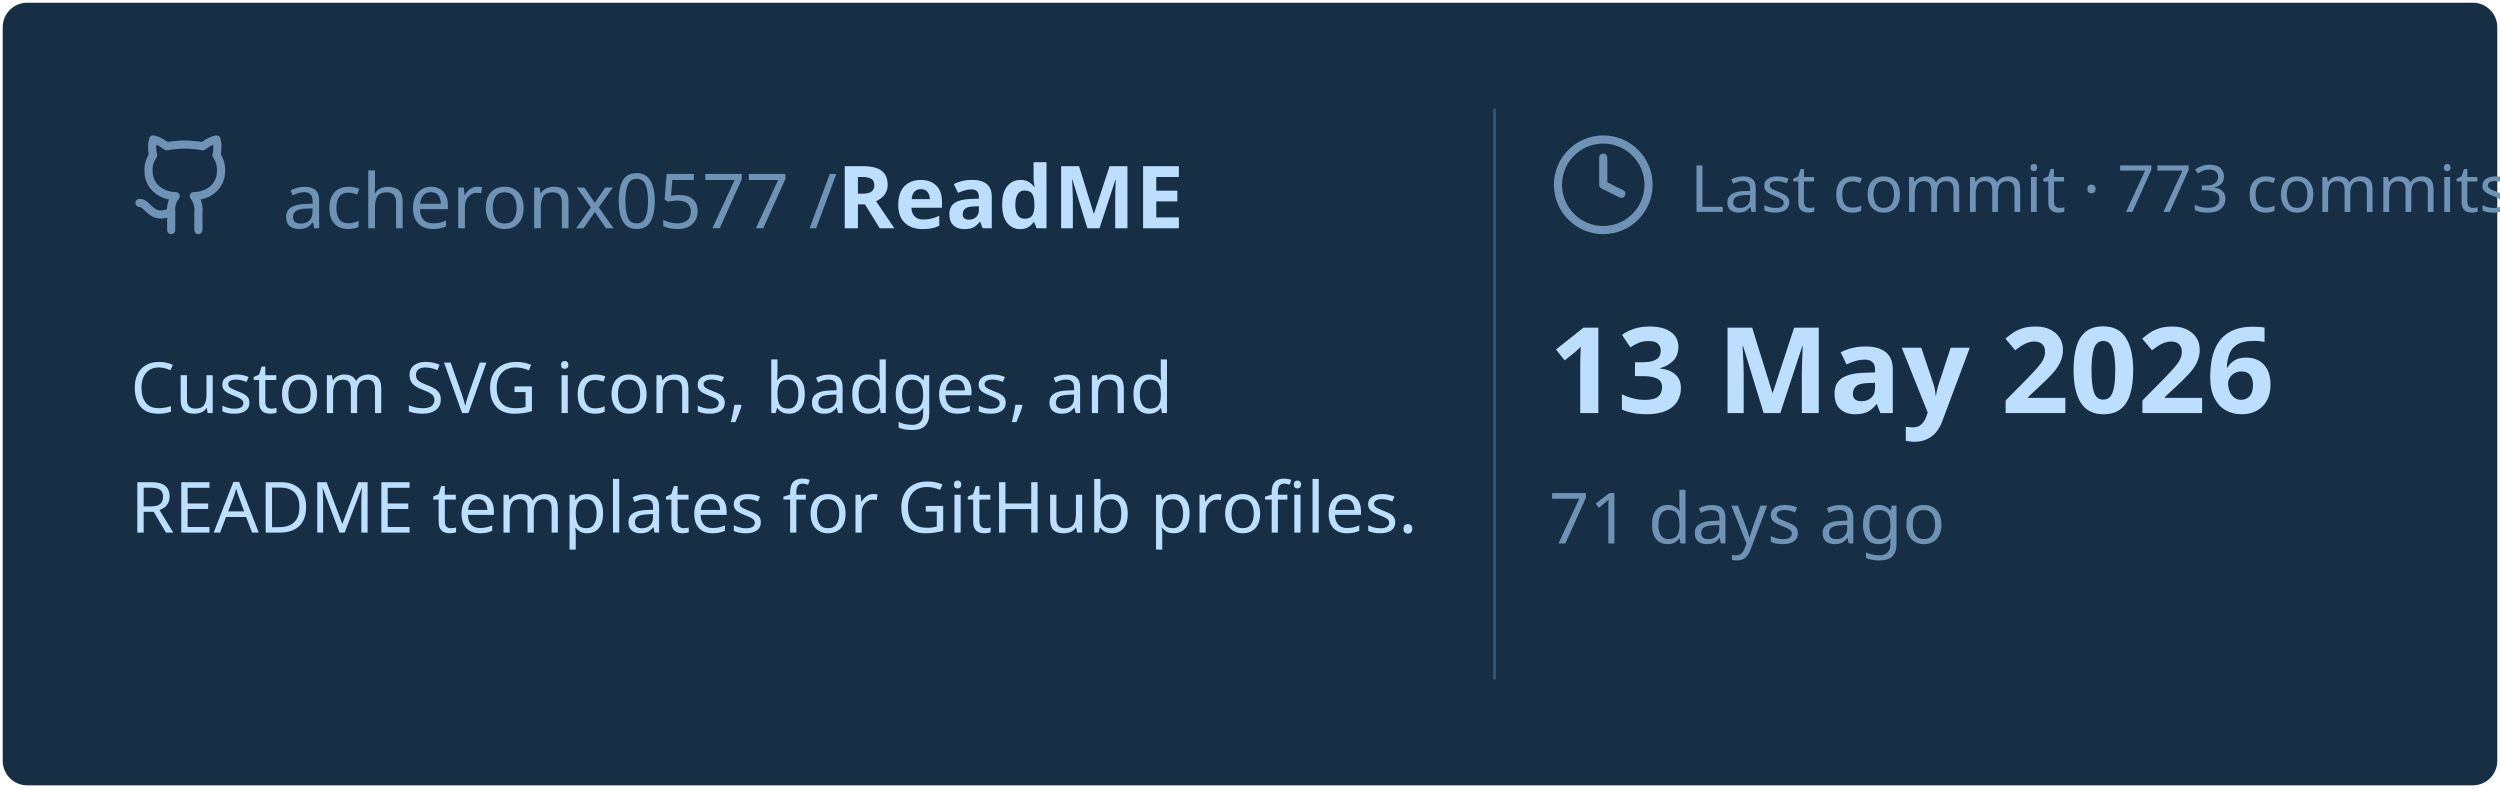
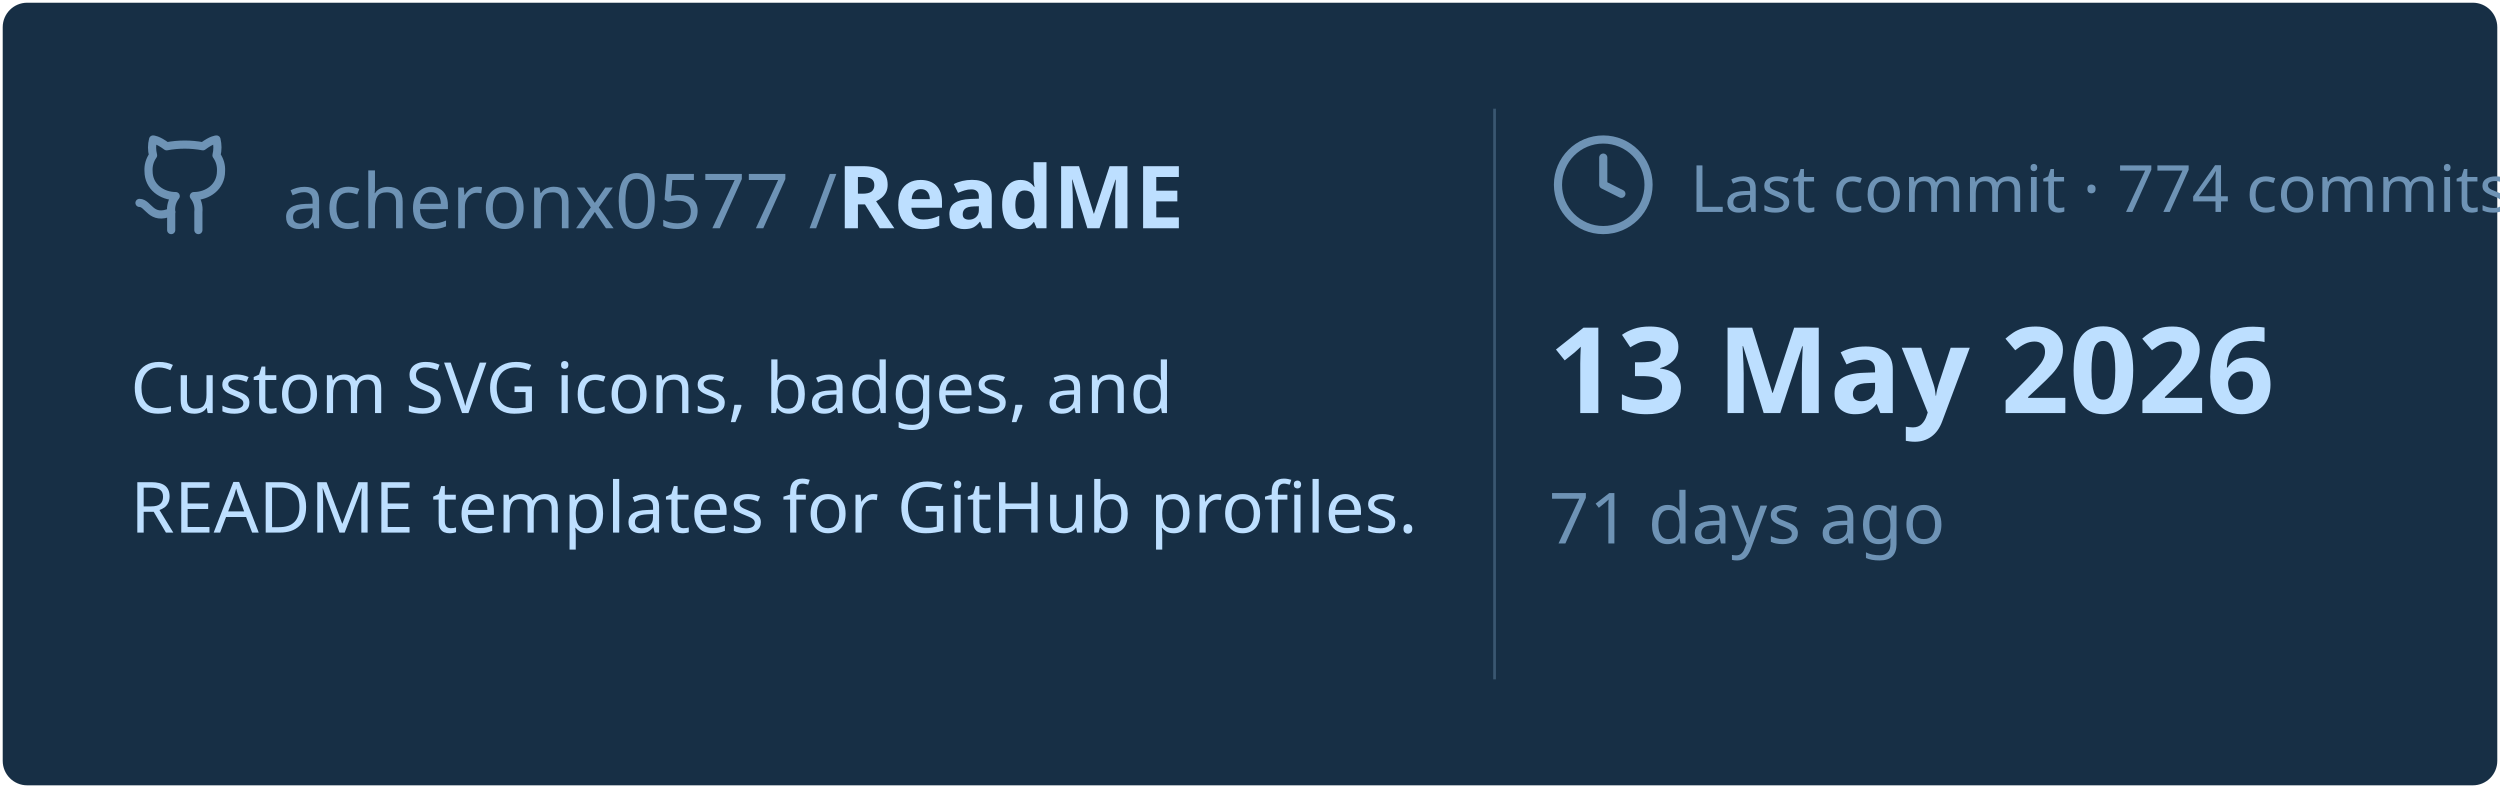
<svg xmlns="http://www.w3.org/2000/svg" viewBox="0 0 460 145" width="460px" height="145px">
  <rect stroke="#000000" stroke-opacity="0" fill="#172F45" rx="4.5" x="0.5" y="0.5" width="459" height="144" />
  <g transform="translate(24, 42)">
    <svg x="0" y="-18" width="20" height="20" viewBox="0 0 24 24" fill="none" stroke="#6E93B5" stroke-width="1.8" stroke-linecap="round" stroke-linejoin="round">
      <path d="M15 22v-4a4.8 4.8 0 0 0-1-3.5c3 0 6-2 6-5.5.08-1.25-.27-2.48-1-3.5.28-1.15.28-2.35 0-3.5 0 0-1 0-3 1.5-2.64-.5-5.36-.5-8 0C6 2 5 2 5 2c-.3 1.15-.3 2.35 0 3.5A5.403 5.403 0 0 0 4 9c0 3.5 3 5.5 6 5.5-.39.49-.68 1.05-.85 1.65-.17.6-.22 1.23-.15 1.85v4" />
      <path d="M9 18c-4.51 2-5-2-7-2" />
    </svg>
    <text x="28" y="0" font-family="&quot;Segoe UI&quot;, Ubuntu, sans-serif" font-size="14" font-weight="400" fill="#6E93B5">acheronx0577 /</text>
    <text x="130" y="0" font-family="&quot;Segoe UI&quot;, Ubuntu, sans-serif" font-size="16" font-weight="700" fill="#BDDFFF">ReadME</text>
  </g>
  <text x="24" y="76" font-family="&quot;Segoe UI&quot;, Ubuntu, sans-serif" font-size="13" font-weight="400" fill="#BDDFFF">Custom SVG icons, badges, and</text>
  <text x="24" y="98" font-family="&quot;Segoe UI&quot;, Ubuntu, sans-serif" font-size="13" font-weight="400" fill="#BDDFFF">README templates for GitHub profiles.</text>
  <line x1="275" y1="20" x2="275" y2="125" stroke="#6E93B5" stroke-width="0.5" stroke-opacity="0.4" />
  <svg x="285" y="24" width="20" height="20" viewBox="0 0 24 24" fill="none" stroke="#6E93B5" stroke-width="1.8" stroke-linecap="round" stroke-linejoin="round">
    <circle cx="12" cy="12" r="10" />
    <polyline points="12 6 12 12 16 14" />
  </svg>
-   <text x="311" y="39" font-family="&quot;Segoe UI&quot;, Ubuntu, sans-serif" font-size="12" font-weight="400" fill="#6E93B5">Last commit · 773 commits</text>
+   <text x="311" y="39" font-family="&quot;Segoe UI&quot;, Ubuntu, sans-serif" font-size="12" font-weight="400" fill="#6E93B5">Last commit · 774 commits</text>
  <text x="285" y="76" font-family="&quot;Segoe UI&quot;, Ubuntu, sans-serif" font-size="22" font-weight="700" fill="#BDDFFF">13 May 2026</text>
  <text x="285" y="100" font-family="&quot;Segoe UI&quot;, Ubuntu, sans-serif" font-size="13" font-weight="400" fill="#6E93B5">71 days ago</text>
</svg>
